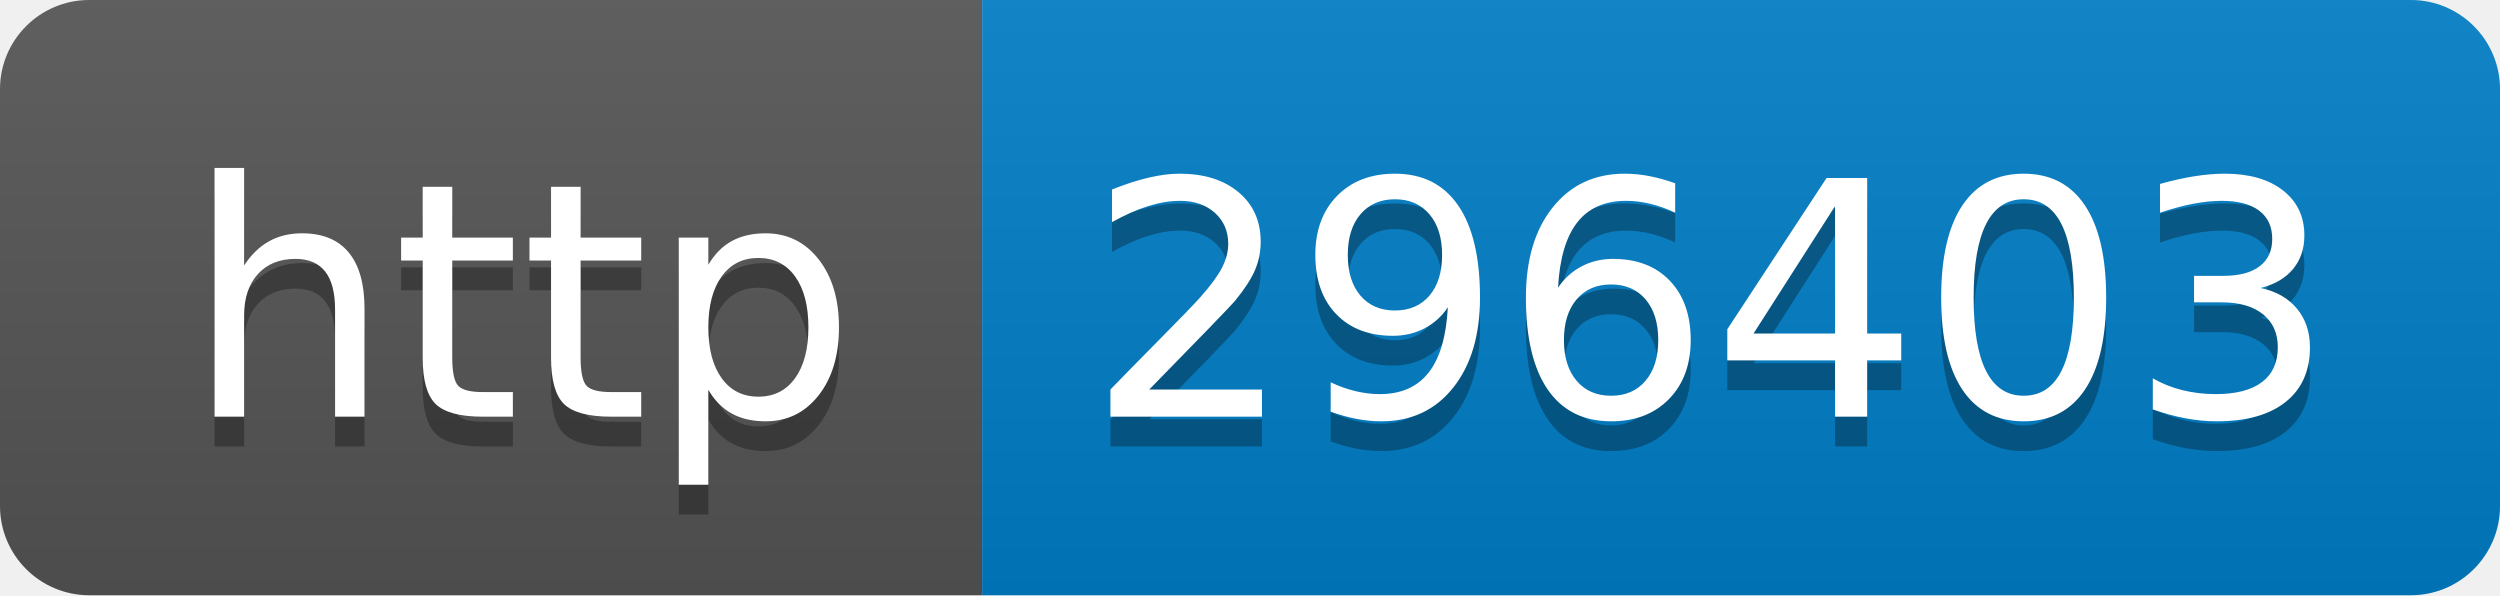
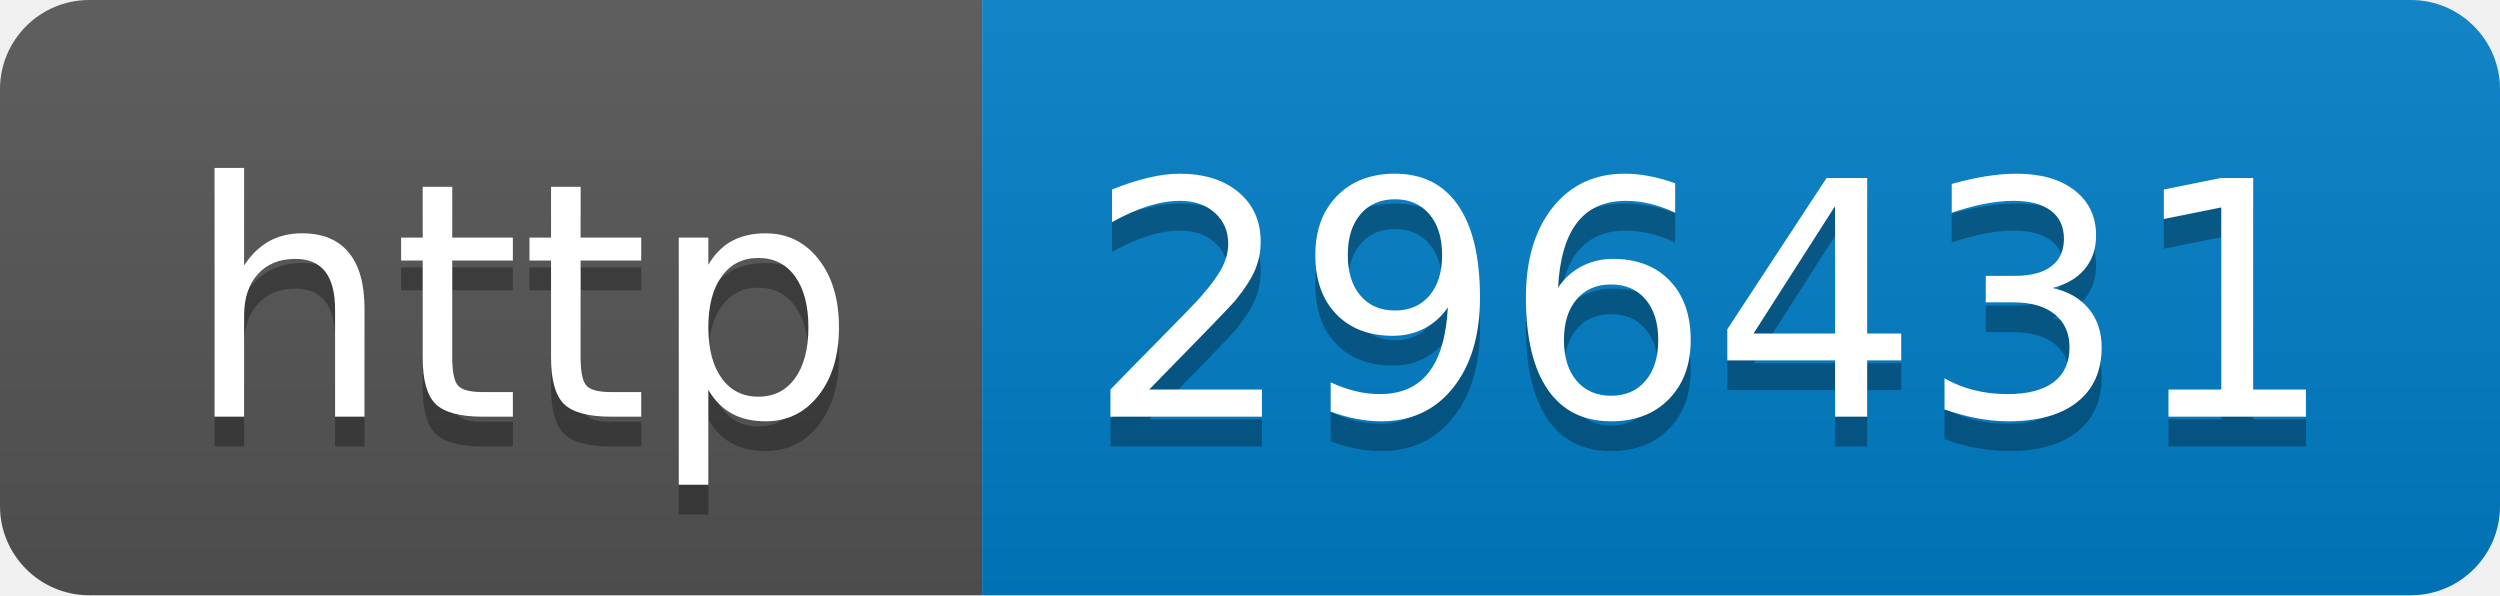
- <svg xmlns="http://www.w3.org/2000/svg" width="84" height="20" role="img" aria-label="http: 296403">
+ <svg xmlns="http://www.w3.org/2000/svg" width="84" height="20" role="img" aria-label="http: 296431">
  <linearGradient id="s" x2="0" y2="100%">
    <stop offset="0" stop-color="#bbb" stop-opacity=".1" />
    <stop offset="1" stop-opacity=".1" />
  </linearGradient>
  <clipPath id="r">
    <rect width="84" height="20" rx="3" fill="#fff" />
  </clipPath>
  <g clip-path="url(#r)">
    <rect width="33" height="20" fill="#555" />
    <rect x="33" width="51" height="20" fill="#007ec6" />
    <rect width="84" height="20" fill="url(#s)" />
  </g>
  <g fill="#fff" text-anchor="middle" font-family="Verdana,Geneva,DejaVu Sans,sans-serif" text-rendering="geometricPrecision" font-size="110">
    <text aria-hidden="true" x="175" y="150" fill="#010101" fill-opacity=".3" transform="scale(.1)" textLength="230">http</text>
    <text x="175" y="140" transform="scale(.1)" fill="#fff" textLength="230">http</text>
-     <text aria-hidden="true" x="575" y="150" fill="#010101" fill-opacity=".3" transform="scale(.1)" textLength="410">296403</text>
-     <text x="575" y="140" transform="scale(.1)" fill="#fff" textLength="410">296403</text>
+     <text aria-hidden="true" x="575" y="150" fill="#010101" fill-opacity=".3" transform="scale(.1)" textLength="410">296431</text>
+     <text x="575" y="140" transform="scale(.1)" fill="#fff" textLength="410">296431</text>
  </g>
</svg>
